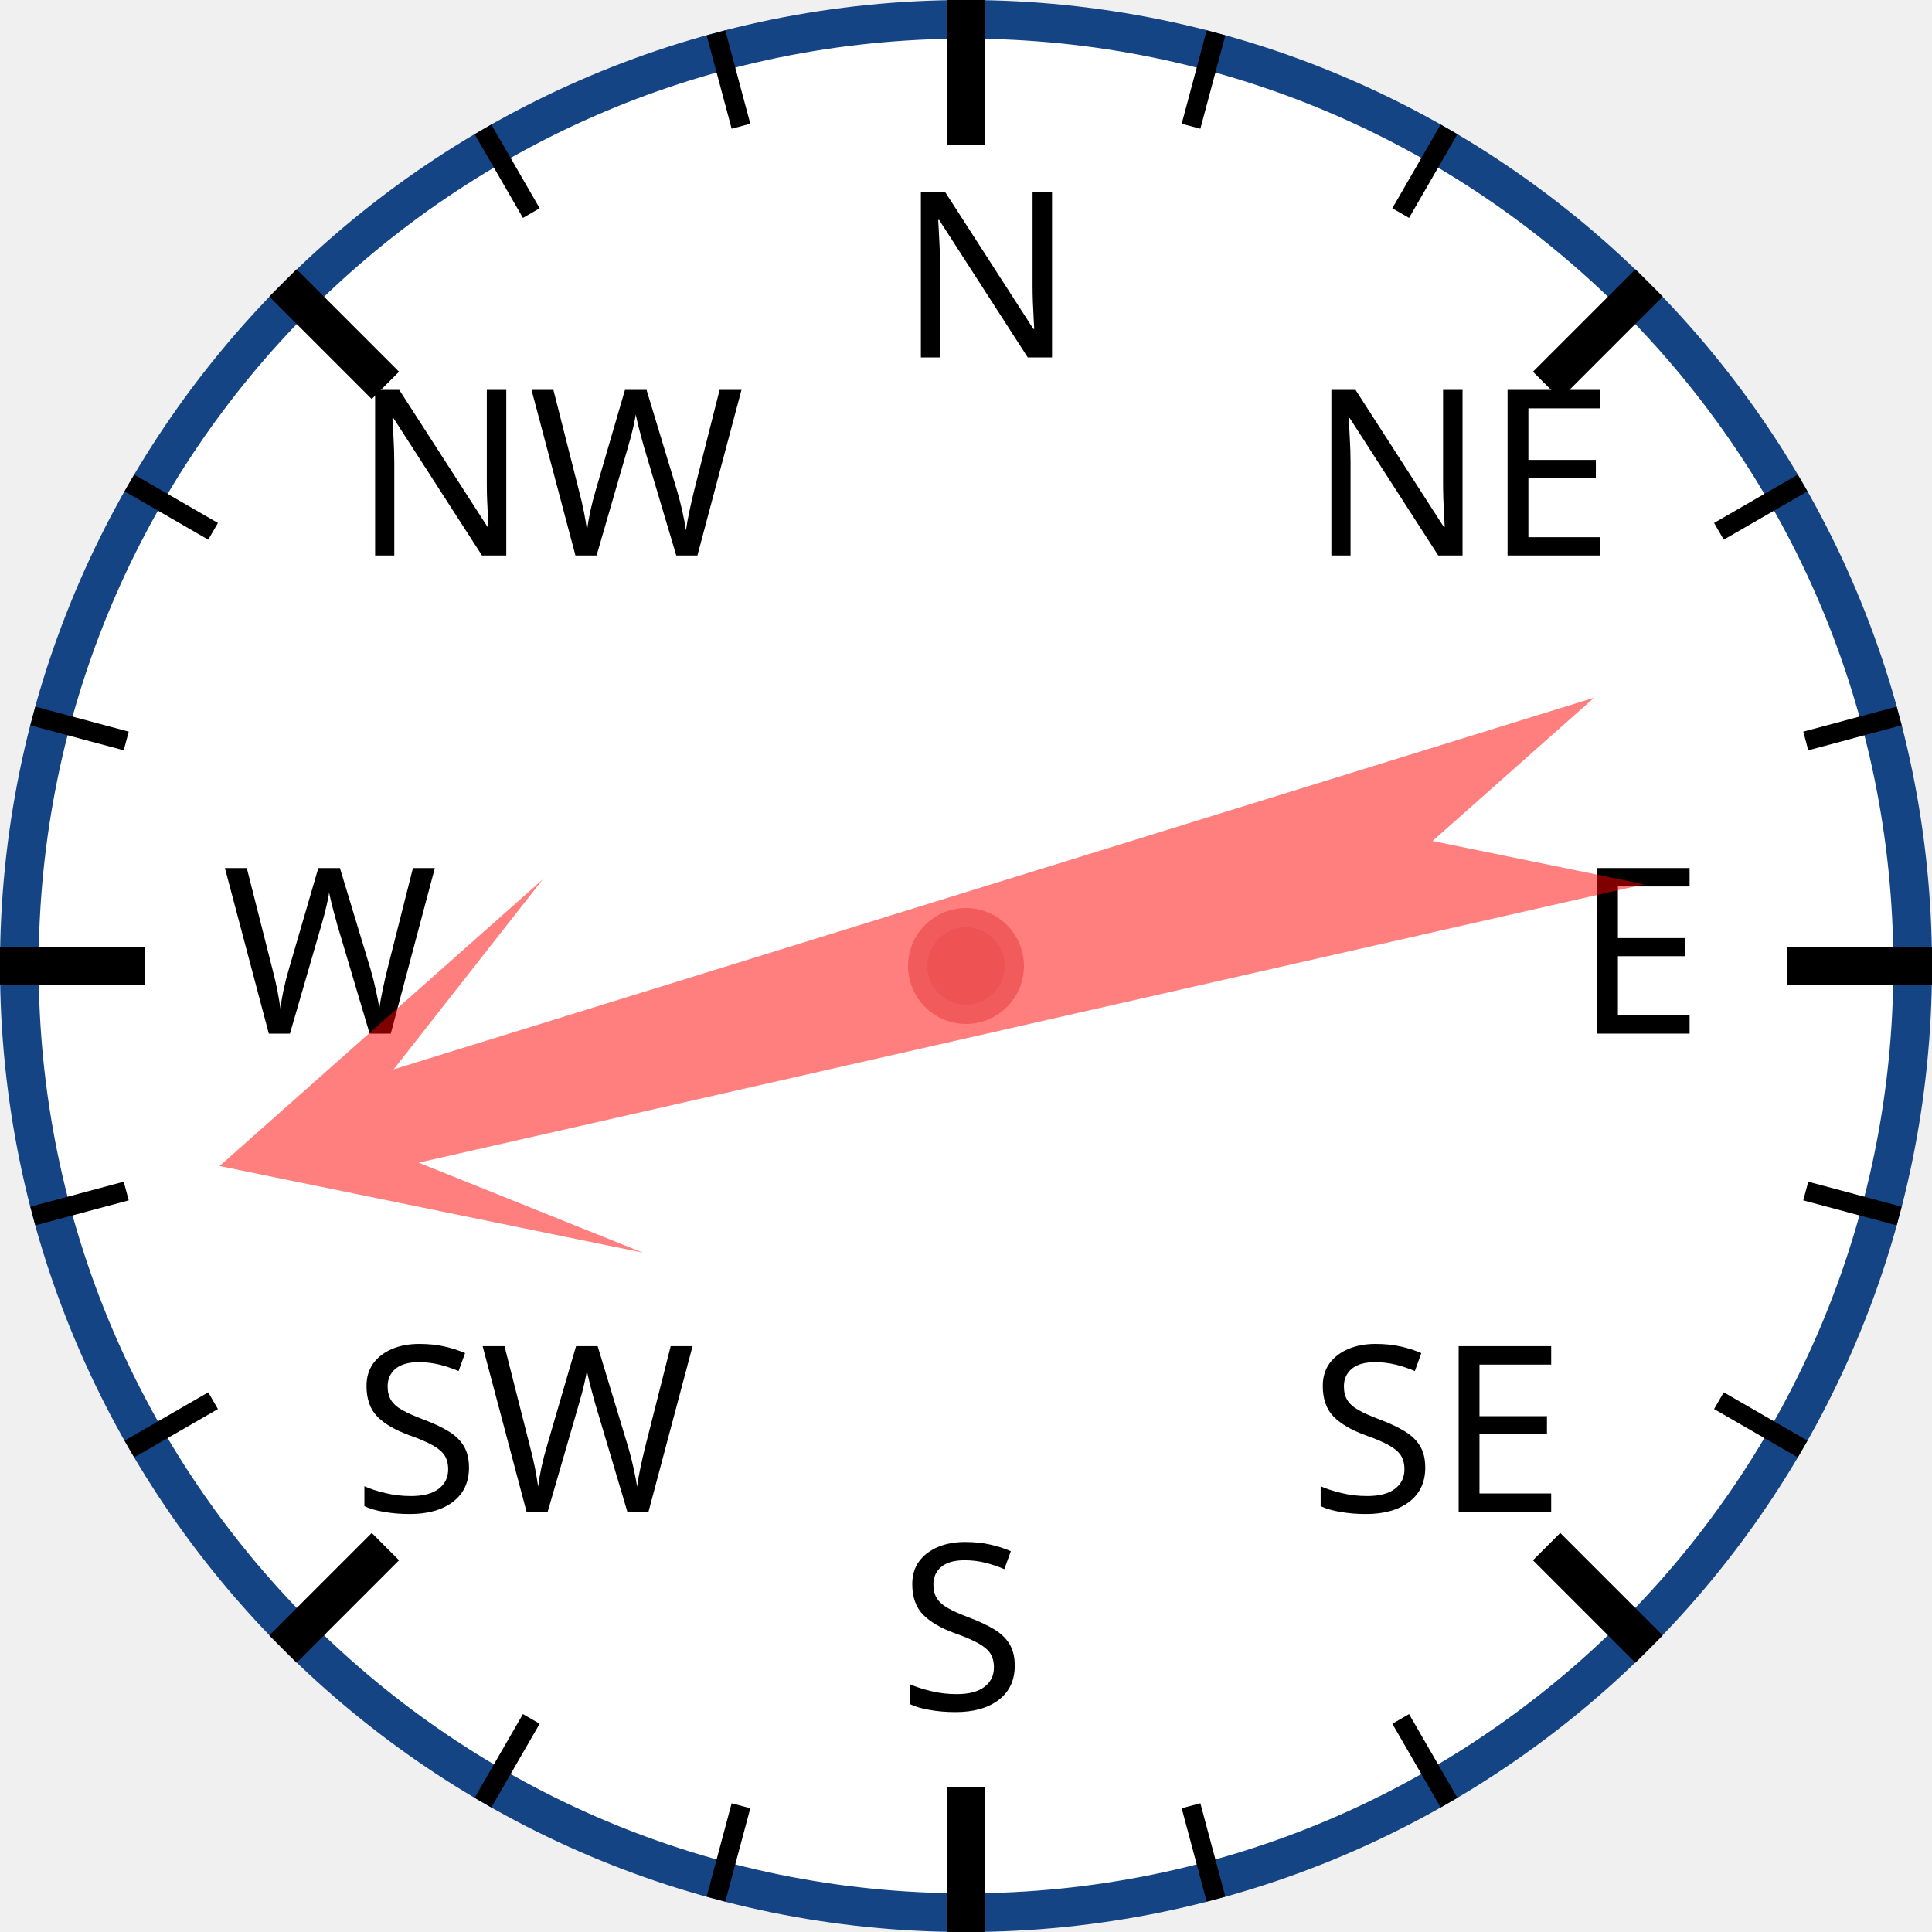
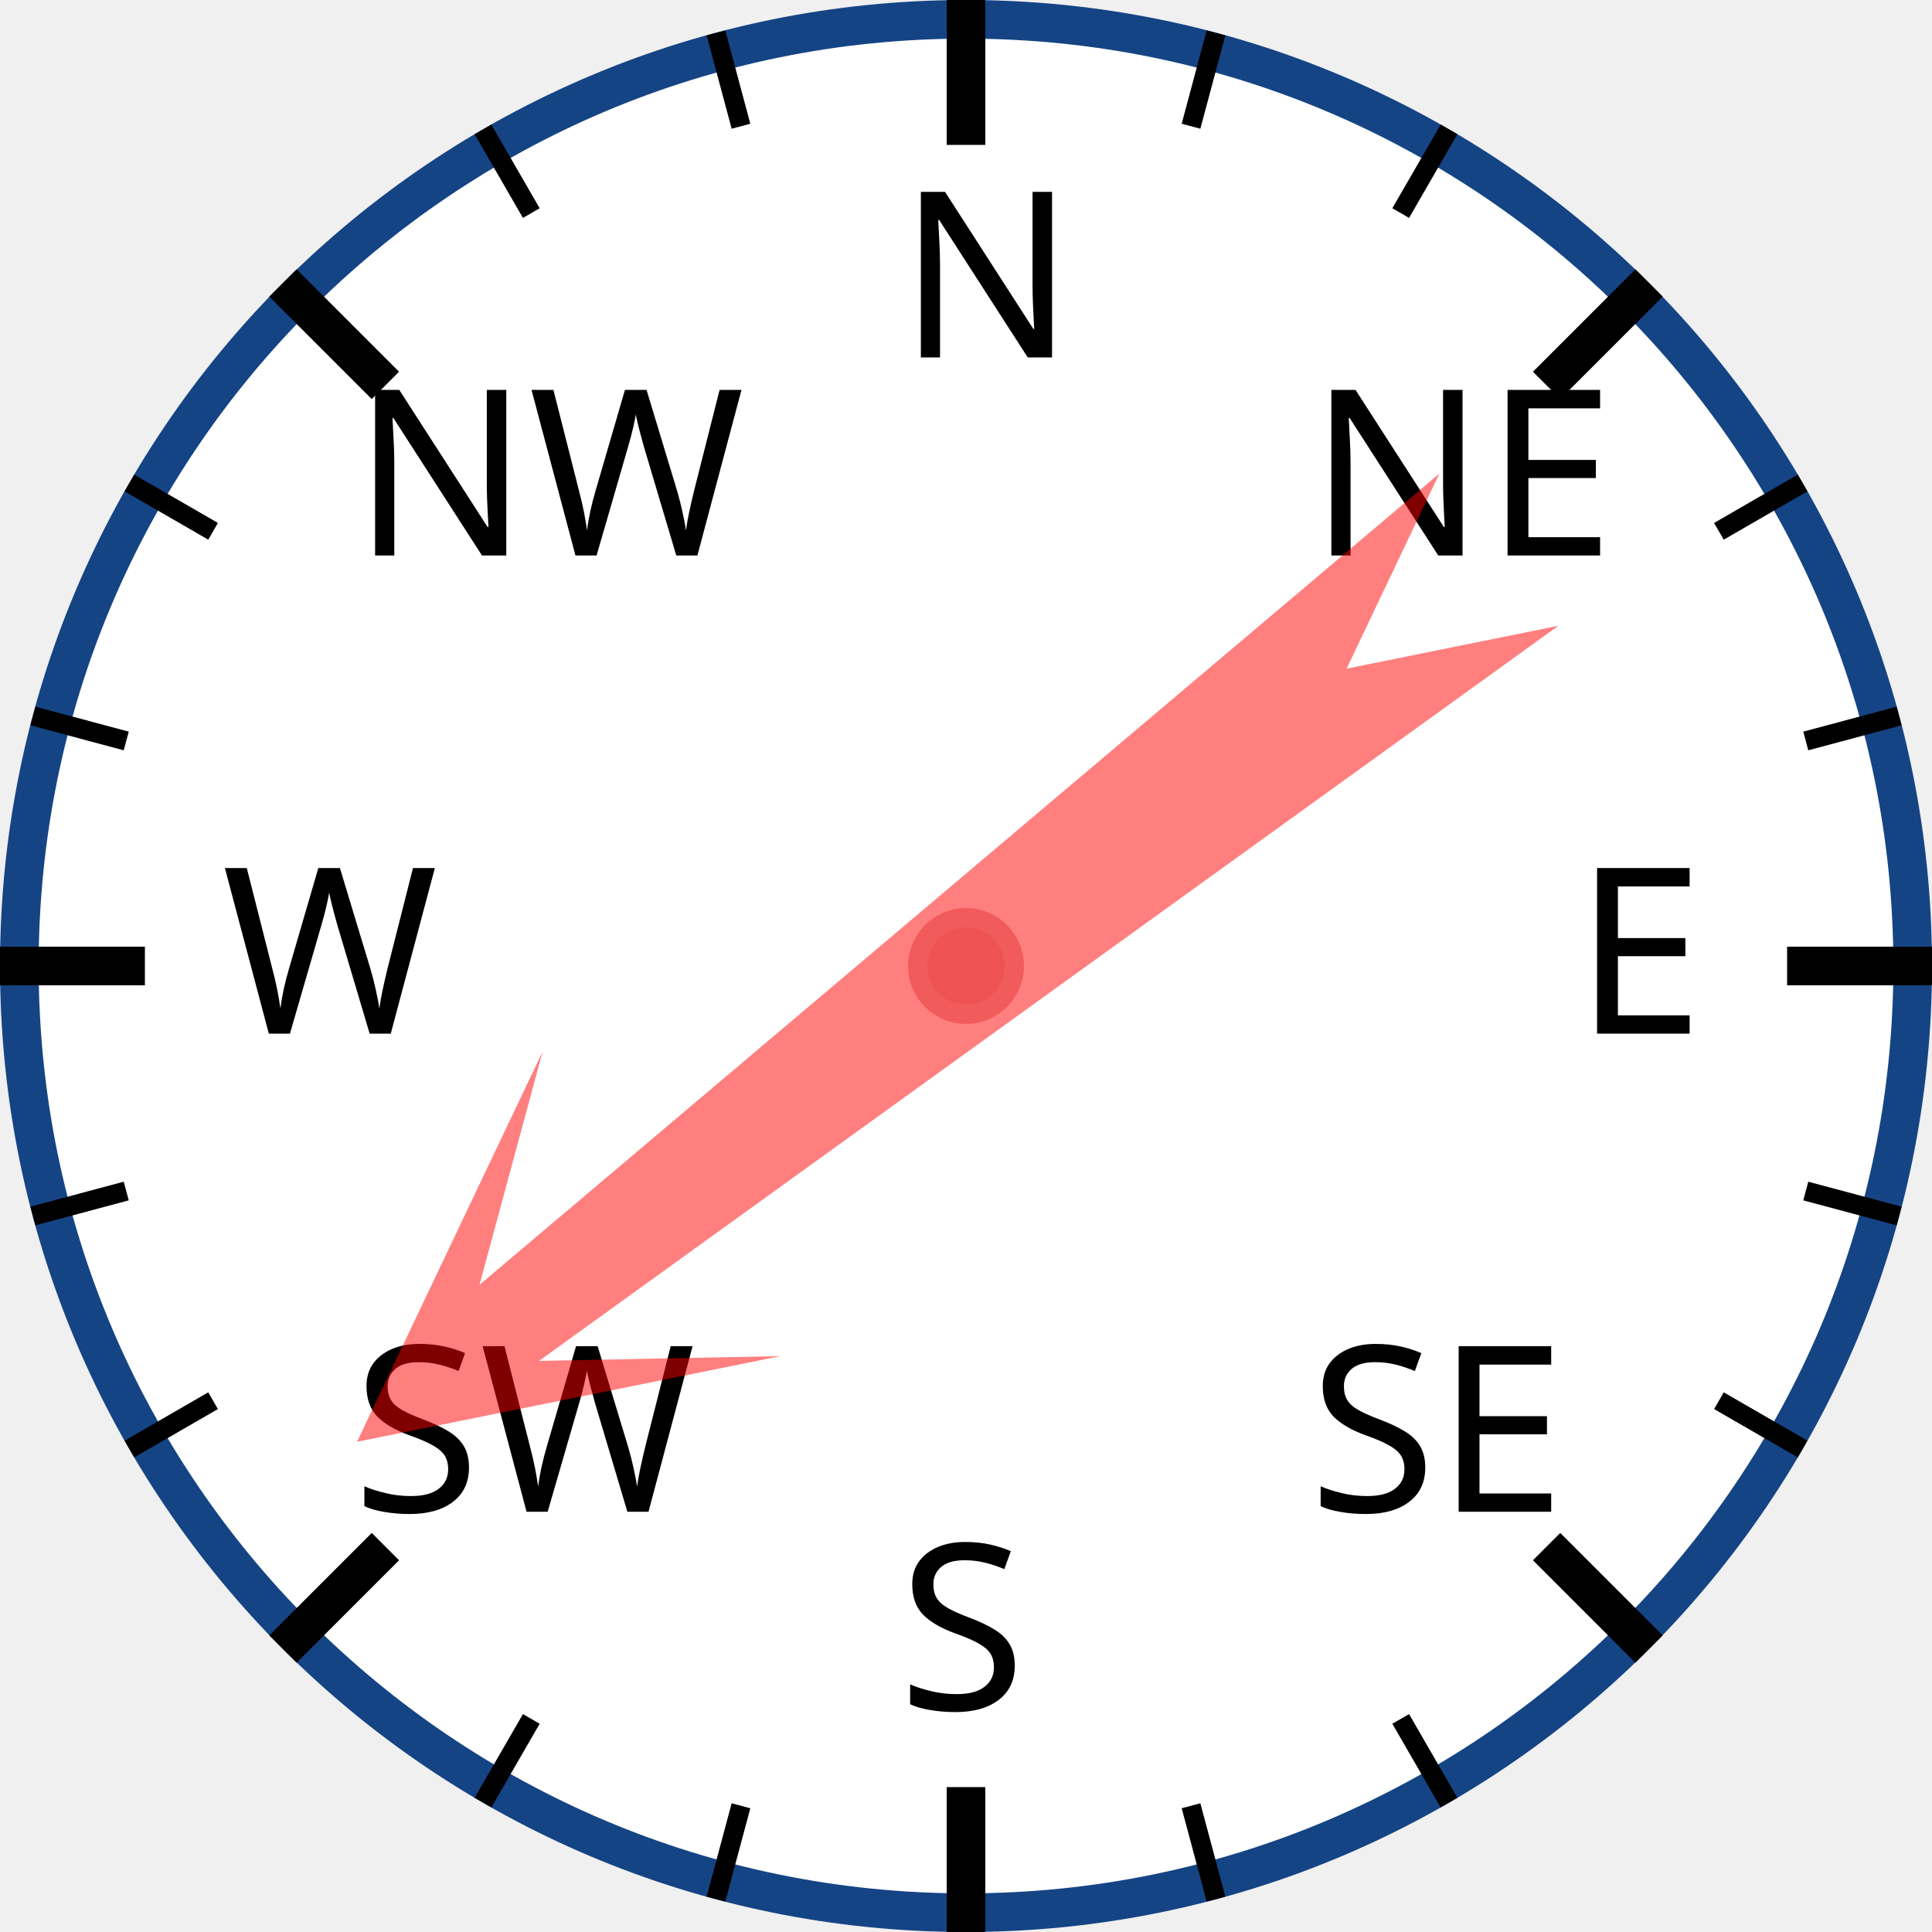
<svg xmlns="http://www.w3.org/2000/svg" width="120px" height="120px" viewBox="0 0 200 200">
  <circle cx="100" cy="100" r="98" style="fill: white; stroke: #154485; stroke-width: 4;" />
  <text x="93.0" y="37.0" style="font-family: sans-serif; font-size: 18pt;">N</text>
  <line x1="100.0" y1="0.0" x2="100.0" y2="15.0" style="stroke: black; stroke-width: 4;" />
  <line x1="74.118" y1="3.407" x2="76.706" y2="13.067" style="stroke: black; stroke-width: 2;" />
  <line x1="50" y1="13.397" x2="55" y2="22.058" style="stroke: black; stroke-width: 2;" />
  <text x="36.503" y="57.503" style="font-family: sans-serif; font-size: 18pt;">NW</text>
  <line x1="29.289" y1="29.289" x2="39.896" y2="39.896" style="stroke: black; stroke-width: 4;" />
  <line x1="13.397" y1="50" x2="22.058" y2="55" style="stroke: black; stroke-width: 2;" />
  <line x1="3.407" y1="74.118" x2="13.067" y2="76.706" style="stroke: black; stroke-width: 2;" />
  <text x="23.0" y="107.0" style="font-family: sans-serif; font-size: 18pt;">W</text>
  <line x1="0.0" y1="100.0" x2="15.0" y2="100.0" style="stroke: black; stroke-width: 4;" />
  <line x1="3.407" y1="125.882" x2="13.067" y2="123.294" style="stroke: black; stroke-width: 2;" />
  <line x1="13.397" y1="150" x2="22.058" y2="145" style="stroke: black; stroke-width: 2;" />
  <text x="36.503" y="156.497" style="font-family: sans-serif; font-size: 18pt;">SW</text>
  <line x1="29.289" y1="170.711" x2="39.896" y2="160.104" style="stroke: black; stroke-width: 4;" />
  <line x1="50" y1="186.603" x2="55" y2="177.942" style="stroke: black; stroke-width: 2;" />
  <line x1="74.118" y1="196.593" x2="76.706" y2="186.933" style="stroke: black; stroke-width: 2;" />
  <text x="93" y="177.0" style="font-family: sans-serif; font-size: 18pt;">S</text>
  <line x1="100" y1="200.0" x2="100" y2="185.0" style="stroke: black; stroke-width: 4;" />
  <line x1="125.882" y1="196.593" x2="123.294" y2="186.933" style="stroke: black; stroke-width: 2;" />
  <line x1="150.0" y1="186.603" x2="145.0" y2="177.942" style="stroke: black; stroke-width: 2;" />
  <text x="135.497" y="156.497" style="font-family: sans-serif; font-size: 18pt;">SE</text>
  <line x1="170.711" y1="170.711" x2="160.104" y2="160.104" style="stroke: black; stroke-width: 4;" />
  <line x1="186.603" y1="150" x2="177.942" y2="145" style="stroke: black; stroke-width: 2;" />
  <line x1="196.593" y1="125.882" x2="186.933" y2="123.294" style="stroke: black; stroke-width: 2;" />
  <text x="163.0" y="107" style="font-family: sans-serif; font-size: 18pt;">E</text>
  <line x1="200.0" y1="100" x2="185.0" y2="100" style="stroke: black; stroke-width: 4;" />
  <line x1="196.593" y1="74.118" x2="186.933" y2="76.706" style="stroke: black; stroke-width: 2;" />
  <line x1="186.603" y1="50" x2="177.942" y2="55" style="stroke: black; stroke-width: 2;" />
  <text x="135.497" y="57.503" style="font-family: sans-serif; font-size: 18pt;">NE</text>
  <line x1="170.711" y1="29.289" x2="160.104" y2="39.896" style="stroke: black; stroke-width: 4;" />
  <line x1="150" y1="13.397" x2="145" y2="22.058" style="stroke: black; stroke-width: 2;" />
  <line x1="125.882" y1="3.407" x2="123.294" y2="13.067" style="stroke: black; stroke-width: 2;" />
-   <polygon points="100 20 120 60 105 40 110 170 100 150 90 170 95 40 80 60" style="fill: red; fill-opacity: 0.5;" transform="rotate(255,100,100)" />
+   <polygon points="100 20 120 60 105 40 110 170 100 150 90 170 95 40 80 60" style="fill: red; fill-opacity: 0.5;" transform="rotate(232,100,100)" />
  <circle cx="100" cy="100" r="5" style="fill: #EE5252; stroke: #F25B5B; stroke-width: 2;" />
</svg>
